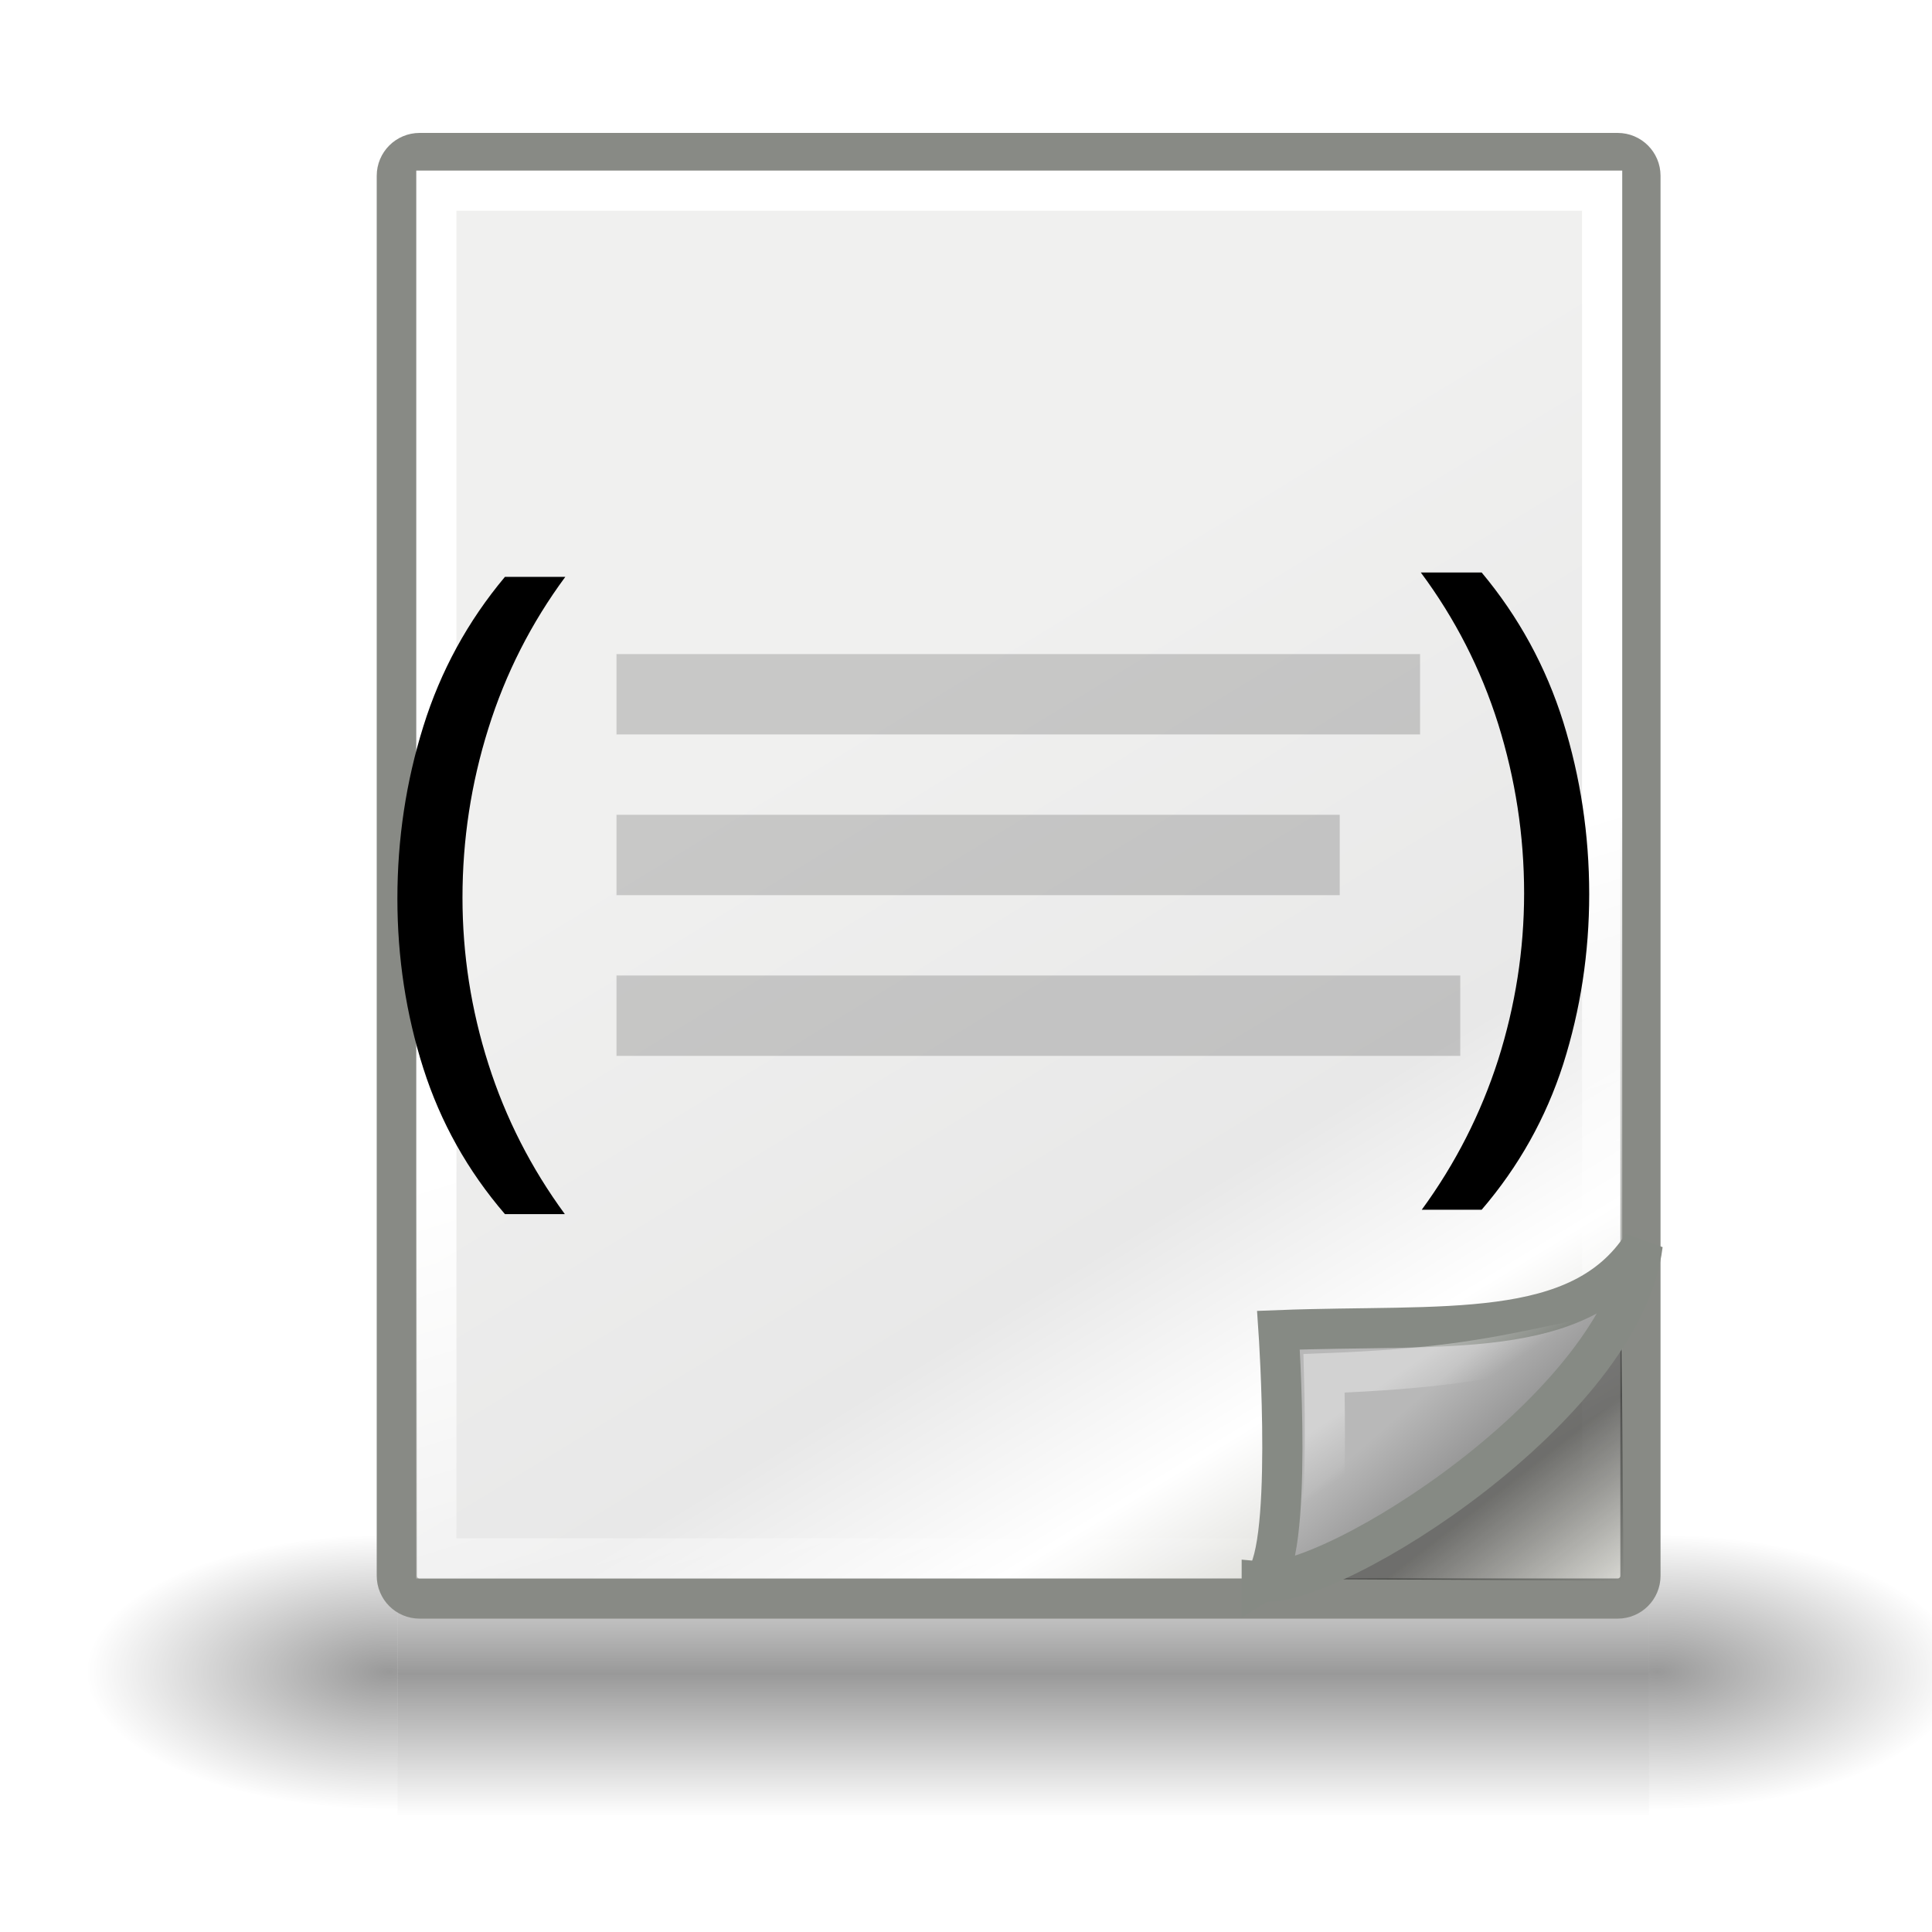
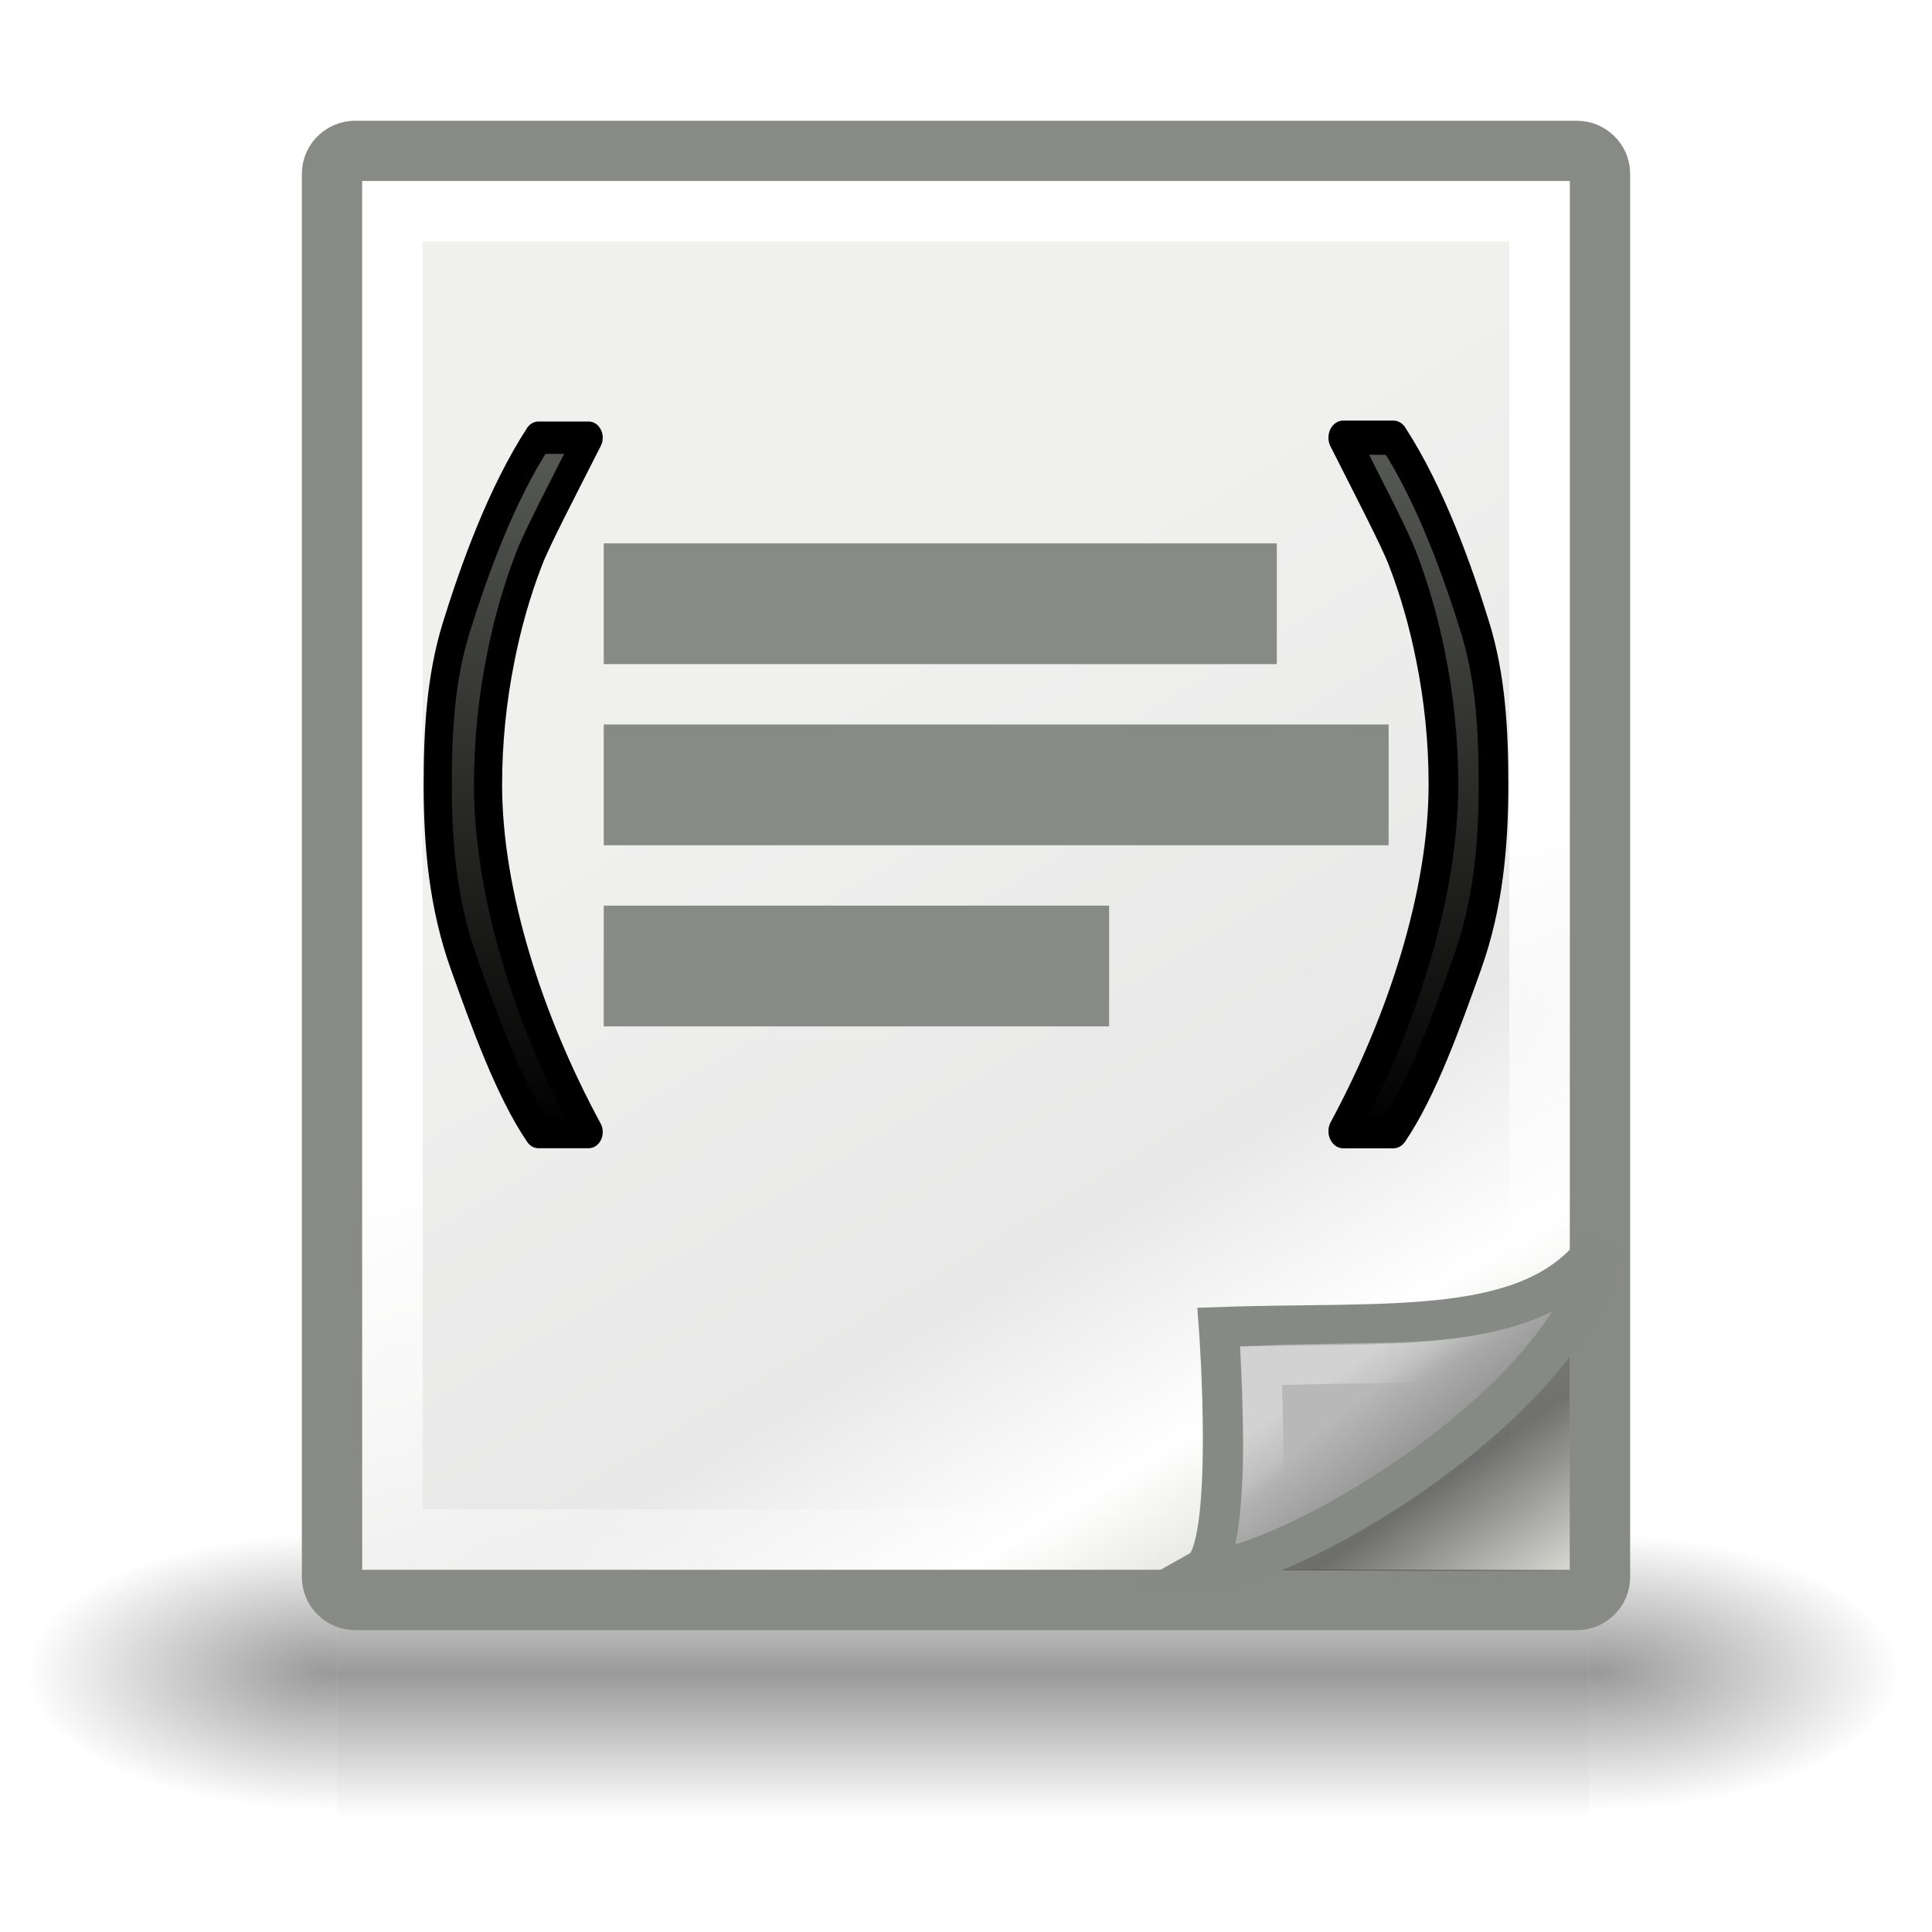
<svg xmlns="http://www.w3.org/2000/svg" xmlns:xlink="http://www.w3.org/1999/xlink" width="64px" height="64px" id="svg3055" version="1.1">
  <defs id="defs3057">
-     <linearGradient gradientTransform="matrix(1.331,0,0,1.331,1.788159,-3.621628)" xlink:href="#linearGradient2251" id="linearGradient2257" x1="33.396" y1="36.921" x2="34.17" y2="38.07" gradientUnits="userSpaceOnUse" />
-     <linearGradient id="linearGradient2251">
-       <stop style="stop-color:#ffffff;stop-opacity:1;" offset="0" id="stop2253" />
-       <stop style="stop-color:#ffffff;stop-opacity:0;" offset="1" id="stop2255" />
+     <linearGradient id="linearGradient3927">
+       <stop style="stop-color:#000000;stop-opacity:1" offset="0" id="stop3929" />
+       <stop style="stop-color:#555753;stop-opacity:1" offset="1" id="stop3931" />
    </linearGradient>
-     <linearGradient gradientTransform="matrix(1.331,0,0,1.331,1.788159,-3.621628)" xlink:href="#linearGradient2224" id="linearGradient2230" x1="35.997" y1="40.458" x2="33.665" y2="37.771" gradientUnits="userSpaceOnUse" />
    <linearGradient id="linearGradient2224">
      <stop style="stop-color:#7c7c7c;stop-opacity:1;" offset="0" id="stop2226" />
      <stop style="stop-color:#b8b8b8;stop-opacity:1;" offset="1" id="stop2228" />
-     </linearGradient>
-     <linearGradient gradientTransform="matrix(1.331,0,0,1.331,1.788159,-3.621628)" xlink:href="#linearGradient2216" id="linearGradient2222" x1="36.812" y1="39.156" x2="39.062" y2="42.062" gradientUnits="userSpaceOnUse" />
-     <linearGradient id="linearGradient2216">
-       <stop style="stop-color:#000000;stop-opacity:1;" offset="0" id="stop2218" />
-       <stop style="stop-color:#000000;stop-opacity:0;" offset="1" id="stop2220" />
    </linearGradient>
    <linearGradient id="linearGradient15234">
      <stop style="stop-color:#97978a;stop-opacity:1;" offset="0" id="stop15236" />
      <stop id="stop15242" offset="0.5" style="stop-color:#c2c2b9;stop-opacity:1;" />
      <stop style="stop-color:#7d7d6f;stop-opacity:1;" offset="1" id="stop15238" />
    </linearGradient>
    <linearGradient id="linearGradient3095">
      <stop style="stop-color:#97978a;stop-opacity:1;" offset="0" id="stop3097" />
      <stop id="stop3099" offset="0.5" style="stop-color:#c2c2b9;stop-opacity:1;" />
      <stop style="stop-color:#7d7d6f;stop-opacity:1;" offset="1" id="stop3101" />
    </linearGradient>
    <linearGradient id="linearGradient3104">
      <stop style="stop-color:#97978a;stop-opacity:1;" offset="0" id="stop3106" />
      <stop id="stop3108" offset="0.5" style="stop-color:#c2c2b9;stop-opacity:1;" />
      <stop style="stop-color:#7d7d6f;stop-opacity:1;" offset="1" id="stop3110" />
    </linearGradient>
-     <linearGradient gradientTransform="matrix(1.331,0,0,1.331,1.788159,-3.621628)" xlink:href="#linearGradient2259" id="linearGradient2265" x1="26.076" y1="26.697" x2="30.811" y2="42.007" gradientUnits="userSpaceOnUse" />
-     <linearGradient id="linearGradient2259">
-       <stop style="stop-color:#ffffff;stop-opacity:1;" offset="0" id="stop2261" />
-       <stop style="stop-color:#ffffff;stop-opacity:0;" offset="1" id="stop2263" />
-     </linearGradient>
-     <linearGradient xlink:href="#linearGradient15218" id="linearGradient15224" x1="22.308" y1="18.992" x2="35.785" y2="39.498" gradientUnits="userSpaceOnUse" gradientTransform="matrix(1.418444,0,0,1.314489,-0.2941097,-3.521971)" />
    <linearGradient id="linearGradient15218">
      <stop style="stop-color:#f0f0ef;stop-opacity:1;" offset="0" id="stop15220" />
      <stop id="stop2269" offset="0.599" style="stop-color:#e8e8e8;stop-opacity:1;" />
      <stop id="stop2267" offset="0.828" style="stop-color:#ffffff;stop-opacity:1;" />
      <stop style="stop-color:#d8d8d3;stop-opacity:1;" offset="1" id="stop15222" />
    </linearGradient>
    <linearGradient id="linearGradient14484">
      <stop style="stop-color:#c68827;stop-opacity:1;" offset="0" id="stop14486" />
      <stop style="stop-color:#89601f;stop-opacity:1;" offset="1" id="stop14488" />
    </linearGradient>
-     <linearGradient xlink:href="#linearGradient5048" id="linearGradient5027" gradientUnits="userSpaceOnUse" gradientTransform="matrix(2.774389,0,0,1.969706,-1892.179,-872.8854)" x1="302.857" y1="366.648" x2="302.857" y2="609.505" />
    <linearGradient id="linearGradient5048">
      <stop style="stop-color:black;stop-opacity:0;" offset="0" id="stop5050" />
      <stop id="stop5056" offset="0.5" style="stop-color:black;stop-opacity:1;" />
      <stop style="stop-color:black;stop-opacity:0;" offset="1" id="stop5052" />
    </linearGradient>
-     <radialGradient xlink:href="#linearGradient5060" id="radialGradient5029" gradientUnits="userSpaceOnUse" gradientTransform="matrix(2.774389,0,0,1.969706,-1891.633,-872.8854)" cx="605.714" cy="486.648" fx="605.714" fy="486.648" r="117.143" />
    <linearGradient id="linearGradient5060">
      <stop style="stop-color:black;stop-opacity:1;" offset="0" id="stop5062" />
      <stop style="stop-color:black;stop-opacity:0;" offset="1" id="stop5064" />
    </linearGradient>
    <radialGradient xlink:href="#linearGradient5060" id="radialGradient5031" gradientUnits="userSpaceOnUse" gradientTransform="matrix(-2.774389,0,0,1.969706,112.7623,-872.8854)" cx="605.714" cy="486.648" fx="605.714" fy="486.648" r="117.143" />
-     <radialGradient r="117.143" fy="486.648" fx="605.714" cy="486.648" cx="605.714" gradientTransform="matrix(-2.774389,0,0,1.969706,112.7623,-872.8854)" gradientUnits="userSpaceOnUse" id="radialGradient3164" xlink:href="#linearGradient5060" />
+     <linearGradient xlink:href="#linearGradient5048-4" id="linearGradient5027-7" gradientUnits="userSpaceOnUse" gradientTransform="matrix(2.774389,0,0,1.969706,-1892.179,-872.8854)" x1="302.857" y1="366.648" x2="302.857" y2="609.505" />
+     <linearGradient id="linearGradient5048-4">
+       <stop style="stop-color:black;stop-opacity:0;" offset="0" id="stop5050-0" />
+       <stop id="stop5056-9" offset="0.5" style="stop-color:black;stop-opacity:1;" />
+       <stop style="stop-color:black;stop-opacity:0;" offset="1" id="stop5052-4" />
+     </linearGradient>
+     <radialGradient xlink:href="#linearGradient5060-8" id="radialGradient5029-8" gradientUnits="userSpaceOnUse" gradientTransform="matrix(2.774389,0,0,1.969706,-1891.633,-872.8854)" cx="605.714" cy="486.648" fx="605.714" fy="486.648" r="117.143" />
+     <linearGradient id="linearGradient5060-8">
+       <stop style="stop-color:black;stop-opacity:1;" offset="0" id="stop5062-2" />
+       <stop style="stop-color:black;stop-opacity:0;" offset="1" id="stop5064-4" />
+     </linearGradient>
+     <radialGradient r="117.143" fy="486.648" fx="605.714" cy="486.648" cx="605.714" gradientTransform="matrix(-2.774389,0,0,1.969706,112.7623,-872.8854)" gradientUnits="userSpaceOnUse" id="radialGradient3164-5" xlink:href="#linearGradient5060-8" />
+     <linearGradient gradientTransform="matrix(1.331,0,0,1.331,-0.211841,-3.621628)" xlink:href="#linearGradient2251-1" id="linearGradient2257-5" x1="33.396" y1="36.921" x2="34.17" y2="38.07" gradientUnits="userSpaceOnUse" />
+     <linearGradient id="linearGradient2251-1">
+       <stop style="stop-color:#ffffff;stop-opacity:1;" offset="0" id="stop2253-7" />
+       <stop style="stop-color:#ffffff;stop-opacity:0;" offset="1" id="stop2255-1" />
+     </linearGradient>
+     <linearGradient gradientTransform="matrix(1.39262,0,0,1.283791,-2.064068,-2.030741)" xlink:href="#linearGradient2224-5" id="linearGradient2230-1" x1="35.997" y1="40.458" x2="33.665" y2="37.771" gradientUnits="userSpaceOnUse" />
+     <linearGradient id="linearGradient2224-5">
+       <stop style="stop-color:#7c7c7c;stop-opacity:1;" offset="0" id="stop2226-2" />
+       <stop style="stop-color:#b8b8b8;stop-opacity:1;" offset="1" id="stop2228-7" />
+     </linearGradient>
+     <linearGradient gradientTransform="matrix(1.411765,0,0,1.27817,-3.147057,-1.70654)" xlink:href="#linearGradient2216-1" id="linearGradient2222-6" x1="36.812" y1="39.156" x2="39.062" y2="42.062" gradientUnits="userSpaceOnUse" />
+     <linearGradient id="linearGradient2216-1">
+       <stop style="stop-color:#000000;stop-opacity:1;" offset="0" id="stop2218-4" />
+       <stop style="stop-color:#000000;stop-opacity:0;" offset="1" id="stop2220-2" />
+     </linearGradient>
+     <linearGradient gradientTransform="matrix(1.309706,0,0,1.292568,0.5353437,-2.651068)" xlink:href="#linearGradient2259-2" id="linearGradient2265-3" x1="26.076" y1="26.697" x2="30.811" y2="42.007" gradientUnits="userSpaceOnUse" />
+     <linearGradient id="linearGradient2259-2">
+       <stop style="stop-color:#ffffff;stop-opacity:1;" offset="0" id="stop2261-2" />
+       <stop style="stop-color:#ffffff;stop-opacity:0;" offset="1" id="stop2263-1" />
+     </linearGradient>
+     <linearGradient xlink:href="#linearGradient15218-8" id="linearGradient15224-6" x1="22.308" y1="18.992" x2="35.785" y2="39.498" gradientUnits="userSpaceOnUse" gradientTransform="matrix(1.446109,0,0,1.317647,-2.700892,-3.611765)" />
+     <linearGradient id="linearGradient15218-8">
+       <stop style="stop-color:#f0f0ef;stop-opacity:1;" offset="0" id="stop15220-5" />
+       <stop id="stop2269-7" offset="0.599" style="stop-color:#e8e8e8;stop-opacity:1;" />
+       <stop id="stop2267-6" offset="0.828" style="stop-color:#ffffff;stop-opacity:1;" />
+       <stop style="stop-color:#d8d8d3;stop-opacity:1;" offset="1" id="stop15222-1" />
+     </linearGradient>
+     <radialGradient r="117.143" fy="486.648" fx="605.714" cy="486.648" cx="605.714" gradientTransform="matrix(-2.774389,0,0,1.969706,112.7623,-872.8854)" gradientUnits="userSpaceOnUse" id="radialGradient3116" xlink:href="#linearGradient5060-8" />
+     <linearGradient xlink:href="#linearGradient3927" id="linearGradient3933" x1="-60.744" y1="25.8" x2="-62.744" y2="2.8" gradientUnits="userSpaceOnUse" />
+     <linearGradient xlink:href="#linearGradient3927-9" id="linearGradient3933-8" x1="-60.744" y1="25.8" x2="-62.744" y2="2.8" gradientUnits="userSpaceOnUse" />
+     <linearGradient id="linearGradient3927-9">
+       <stop style="stop-color:#000000;stop-opacity:1" offset="0" id="stop3929-2" />
+       <stop style="stop-color:#555753;stop-opacity:1" offset="1" id="stop3931-7" />
+     </linearGradient>
+     <linearGradient xlink:href="#linearGradient3927-9" id="linearGradient3949" x1="-60.744" y1="25.8" x2="-62.744" y2="2.8" gradientUnits="userSpaceOnUse" />
+     <linearGradient y2="2.8" x2="-62.744" y1="25.8" x1="-60.744" gradientUnits="userSpaceOnUse" id="linearGradient3959" xlink:href="#linearGradient3927-9" />
+     <linearGradient y2="2.8" x2="-62.744" y1="25.8" x1="-60.744" gradientUnits="userSpaceOnUse" id="linearGradient3961" xlink:href="#linearGradient3927-9" />
+     <linearGradient xlink:href="#linearGradient3927" id="linearGradient3992" gradientUnits="userSpaceOnUse" x1="-60.744" y1="25.8" x2="-62.744" y2="2.8" />
  </defs>
  <g id="layer1">
-     <g style="display:inline" id="g5022" transform="matrix(0.03094863,0,0,0.01977524,61.42531,53.69175)">
-       <rect y="-150.697" x="-1559.252" height="478.357" width="1339.633" id="rect4173" style="opacity:0.402;color:#000000;fill:url(#linearGradient5027);fill-opacity:1;fill-rule:nonzero;stroke:none;stroke-width:1;marker:none;visibility:visible;display:inline;overflow:visible" />
-       <path id="path5058" d="m -219.619,-150.68 c 0,0 0,478.331 0,478.331 142.874,0.9 345.4,-107.17 345.4,-239.196 0,-132.027 -159.437,-239.135 -345.4,-239.135 z" style="opacity:0.402;color:#000000;fill:url(#radialGradient5029);fill-opacity:1;fill-rule:nonzero;stroke:none;stroke-width:1;marker:none;visibility:visible;display:inline;overflow:visible" />
-       <path style="opacity:0.402;color:#000000;fill:url(#radialGradient3164);fill-opacity:1;fill-rule:nonzero;stroke:none;stroke-width:1;marker:none;visibility:visible;display:inline;overflow:visible" d="m -1559.252,-150.68 c 0,0 0,478.331 0,478.331 -142.874,0.9 -345.4,-107.17 -345.4,-239.196 0,-132.027 159.437,-239.135 345.4,-239.135 z" id="path5018" />
+     <g style="display:inline" id="g5022" transform="matrix(0.03094863,0,0,0.01977524,59.42531,53.69175)">
+       <rect y="-150.697" x="-1559.252" height="478.357" width="1339.633" id="rect4173" style="opacity:0.402;color:#000000;fill:url(#linearGradient5027-7);fill-opacity:1;fill-rule:nonzero;stroke:none;stroke-width:1;marker:none;visibility:visible;display:inline;overflow:visible" />
+       <path id="path5058" d="m -219.619,-150.68 c 0,0 0,478.331 0,478.331 142.874,0.9 345.4,-107.17 345.4,-239.196 0,-132.027 -159.437,-239.135 -345.4,-239.135 z" style="opacity:0.402;color:#000000;fill:url(#radialGradient5029-8);fill-opacity:1;fill-rule:nonzero;stroke:none;stroke-width:1;marker:none;visibility:visible;display:inline;overflow:visible" />
+       <path style="opacity:0.402;color:#000000;fill:url(#radialGradient3116);fill-opacity:1;fill-rule:nonzero;stroke:none;stroke-width:1;marker:none;visibility:visible;display:inline;overflow:visible" d="m -1559.252,-150.68 c 0,0 0,478.331 0,478.331 -142.874,0.9 -345.4,-107.17 -345.4,-239.196 0,-132.027 159.437,-239.135 345.4,-239.135 z" id="path5018" />
    </g>
-     <rect style="fill:url(#linearGradient15224);fill-opacity:1;fill-rule:evenodd;stroke:#888a85;stroke-width:1.331;stroke-linecap:butt;stroke-linejoin:miter;stroke-miterlimit:4;stroke-opacity:1;stroke-dasharray:none;stroke-dashoffset:0" id="rect12413" width="41.197" height="47.885" x="13.145" y="5.069" rx="0.754" ry="0.754" />
-     <rect style="fill:none;stroke:url(#linearGradient2265);stroke-width:1.331;stroke-linecap:butt;stroke-linejoin:miter;stroke-miterlimit:4;stroke-opacity:1;stroke-dasharray:none;stroke-dashoffset:0" id="rect15244" width="38.618" height="45.308" x="14.455" y="6.316" rx="0" ry="0" />
-     <path style="opacity:0.489;color:#000000;fill:url(#linearGradient2222);fill-opacity:1;fill-rule:evenodd;stroke:none;stroke-width:1;marker:none;visibility:visible;display:inline;overflow:visible" d="m 53.722,44.627 0.059,7.736 -11.313,-0.059 11.255,-7.678 z" id="path2212" />
-     <path style="color:#000000;fill:url(#linearGradient2230);fill-opacity:1;fill-rule:evenodd;stroke:#868a84;stroke-width:1.331;stroke-linecap:butt;stroke-linejoin:miter;stroke-miterlimit:4;stroke-opacity:1;stroke-dasharray:none;stroke-dashoffset:0;marker:none;visibility:visible;display:inline;overflow:visible" d="m 41.797,52.396 c 2.384,0.223 11.965,-5.816 12.619,-11.164 -2.081,3.225 -6.595,2.62 -12.064,2.832 0,0 0.526,7.667 -0.555,8.333 z" id="path2210" />
-     <path id="path2247" d="m 43.727,50.533 c 1.823,-0.91 6.028,-3.462 7.758,-5.966 -2.386,0.501 -3.981,0.785 -7.623,0.926 0,0 0.115,4.008 -0.135,5.04 z" style="opacity:0.369;color:#000000;fill:none;stroke:url(#linearGradient2257);stroke-width:1.331;stroke-linecap:butt;stroke-linejoin:miter;stroke-miterlimit:4;stroke-opacity:1;stroke-dasharray:none;stroke-dashoffset:0;marker:none;visibility:visible;display:inline;overflow:visible" />
-     <rect y="21.667" x="20.422" height="2.662" width="26.62" id="rect2273" style="opacity:0.17;color:#000000;fill:#000000;fill-opacity:1;fill-rule:evenodd;stroke:none;stroke-width:1;marker:none;visibility:visible;display:inline;overflow:visible" />
-     <rect style="opacity:0.17;color:#000000;fill:#000000;fill-opacity:1;fill-rule:evenodd;stroke:none;stroke-width:1;marker:none;visibility:visible;display:inline;overflow:visible" id="rect2275" width="23.958" height="2.662" x="20.422" y="26.991" />
-     <rect y="32.315" x="20.422" height="2.662" width="27.951" id="rect2277" style="opacity:0.17;color:#000000;fill:#000000;fill-opacity:1;fill-rule:evenodd;stroke:none;stroke-width:1;marker:none;visibility:visible;display:inline;overflow:visible" />
-     <text xml:space="preserve" style="font-size:24.2px;font-style:normal;font-variant:normal;font-weight:normal;font-stretch:normal;text-align:start;line-height:125%;letter-spacing:0px;word-spacing:0px;writing-mode:lr-tb;text-anchor:start;fill:#000000;fill-opacity:1;stroke:none;font-family:Sans;-inkscape-font-specification:Sans" x="12.194" y="36.388" id="text3072">
-       <tspan id="tspan3074" x="12.194" y="36.388">(</tspan>
-     </text>
-     <text xml:space="preserve" style="font-size:24.2px;font-style:normal;font-variant:normal;font-weight:normal;font-stretch:normal;text-align:start;line-height:125%;letter-spacing:0px;word-spacing:0px;writing-mode:lr-tb;text-anchor:start;fill:#000000;fill-opacity:1;stroke:none;font-family:Sans;-inkscape-font-specification:Sans" x="46.349" y="36.245" id="text3076">
-       <tspan id="tspan3078" x="46.349" y="36.245">)</tspan>
-     </text>
+     <rect style="fill:url(#linearGradient15224-6);fill-opacity:1;fill-rule:evenodd;stroke:#888a85;stroke-width:2;stroke-linecap:butt;stroke-linejoin:miter;stroke-miterlimit:4;stroke-opacity:1;stroke-dasharray:none;stroke-dashoffset:0" id="rect12413" width="42" height="48" x="11" y="5" rx="0.769" ry="0.756" />
+     <rect style="fill:none;stroke:url(#linearGradient2265-3);stroke-width:2;stroke-linecap:butt;stroke-linejoin:miter;stroke-miterlimit:4;stroke-opacity:1;stroke-dasharray:none;stroke-dashoffset:0" id="rect15244" width="38" height="44" x="13" y="7" rx="0" ry="0" />
+     <path style="opacity:0.489;color:#000000;fill:url(#linearGradient2222-6);fill-opacity:1;fill-rule:evenodd;stroke:none;stroke-width:1;marker:none;visibility:visible;display:inline;overflow:visible" d="m 52.002,43.984 -0.002,8.072 -12,-0.056 z" id="path2212" />
+     <path style="color:#000000;fill:url(#linearGradient2230-1);fill-opacity:1;fill-rule:evenodd;stroke:#868a84;stroke-width:1.331;stroke-linecap:butt;stroke-linejoin:miter;stroke-miterlimit:4;stroke-opacity:1;stroke-dasharray:none;stroke-dashoffset:0;marker:none;visibility:visible;display:inline;overflow:visible" d="m 39.797,52 c 2.494,0.215 12.519,-5.61 13.203,-10.768 -2.177,3.111 -6.9,2.527 -12.622,2.731 0,0 0.551,7.395 -0.581,8.037 z" id="path2210" />
+     <path id="path2247" d="m 41.727,50.533 c 1.823,-0.91 6.142,-3.257 7.872,-5.761 -2.386,0.501 -4.184,0.326 -7.826,0.467 0,0 0.204,4.263 -0.045,5.294 z" style="opacity:0.369;color:#000000;fill:none;stroke:url(#linearGradient2257-5);stroke-width:1.331;stroke-linecap:butt;stroke-linejoin:miter;stroke-miterlimit:4;stroke-opacity:1;stroke-dasharray:none;stroke-dashoffset:0;marker:none;visibility:visible;display:inline;overflow:visible" />
+     <rect style="color:#000000;fill:#888a85;fill-opacity:1;fill-rule:evenodd;stroke:#888a85;stroke-width:1;marker:none;visibility:visible;display:inline;overflow:visible" id="rect2275" width="21.296" height="3" x="20.5" y="18.5" />
+     <rect y="24.5" x="20.5" height="3" width="25" id="rect2277" style="color:#000000;fill:#888a85;fill-opacity:1;fill-rule:evenodd;stroke:#888a85;stroke-width:1;marker:none;visibility:visible;display:inline;overflow:visible" />
+     <rect style="color:#000000;fill:#888a85;fill-opacity:1;fill-rule:evenodd;stroke:#888a85;stroke-width:1;marker:none;visibility:visible;display:inline;overflow:visible" id="rect2279" width="15.741" height="3" x="20.5" y="30.5" />
+     <g style="font-size:24.2px;font-style:normal;font-variant:normal;font-weight:normal;font-stretch:normal;text-align:start;line-height:125%;letter-spacing:0px;word-spacing:0px;writing-mode:lr-tb;text-anchor:start;fill:url(#linearGradient3933);fill-opacity:1;stroke:#000000;stroke-width:1.122;stroke-linejoin:round;font-family:Sans;-inkscape-font-specification:Sans" id="text3076" transform="matrix(0.8295857,0,0,0.9572285,97.3782,12.77611)">
+       <path d="m -61.744,25.8 -2,0 c 2.355,-3.781 4,-8.211 4,-12 -5e-6,-1.481 -0.169,-2.95 -0.508,-4.408 -0.268,-1.182 -0.642,-2.316 -1.123,-3.403 -0.307,-0.709 -1.408,-2.535 -2.369,-4.189 l 2,0 c 1.481,1.977 2.567,4.607 3.276,6.6 0.607,1.717 0.724,3.525 0.724,5.4 -7e-6,2.127 -0.222,4.171 -1.037,6.156 -0.815,1.985 -1.797,4.363 -2.963,5.844 z" id="path3157" style="fill:url(#linearGradient3992);fill-opacity:1;stroke:#000000;stroke-width:1.184;stroke-linejoin:round" />
+     </g>
+     <g style="font-size:24.2px;font-style:normal;font-variant:normal;font-weight:normal;font-stretch:normal;text-align:start;line-height:125%;letter-spacing:0px;word-spacing:0px;writing-mode:lr-tb;text-anchor:start;fill:url(#linearGradient3961);fill-opacity:1;stroke:#000000;stroke-width:1.119;stroke-linejoin:round;font-family:Sans;-inkscape-font-specification:Sans" id="text3076-9" transform="matrix(-0.8333329,0,0,0.9583333,-33.6197,12.77474)">
+       <path d="m -61.744,25.8 -2,0 c 2.355,-3.781 4,-8.211 4,-12 -5e-6,-1.481 -0.169,-2.95 -0.508,-4.408 -0.268,-1.182 -0.642,-2.316 -1.123,-3.403 -0.307,-0.709 -1.408,-2.535 -2.369,-4.189 l 2,0 c 1.481,1.977 2.567,4.607 3.276,6.6 0.607,1.717 0.724,3.525 0.724,5.4 -7e-6,2.127 -0.222,4.171 -1.037,6.156 -0.815,1.985 -1.797,4.363 -2.963,5.844 z" id="path3157-5" style="fill:url(#linearGradient3959);fill-opacity:1;stroke:#000000;stroke-width:1.119;stroke-linejoin:round" />
+     </g>
  </g>
</svg>
